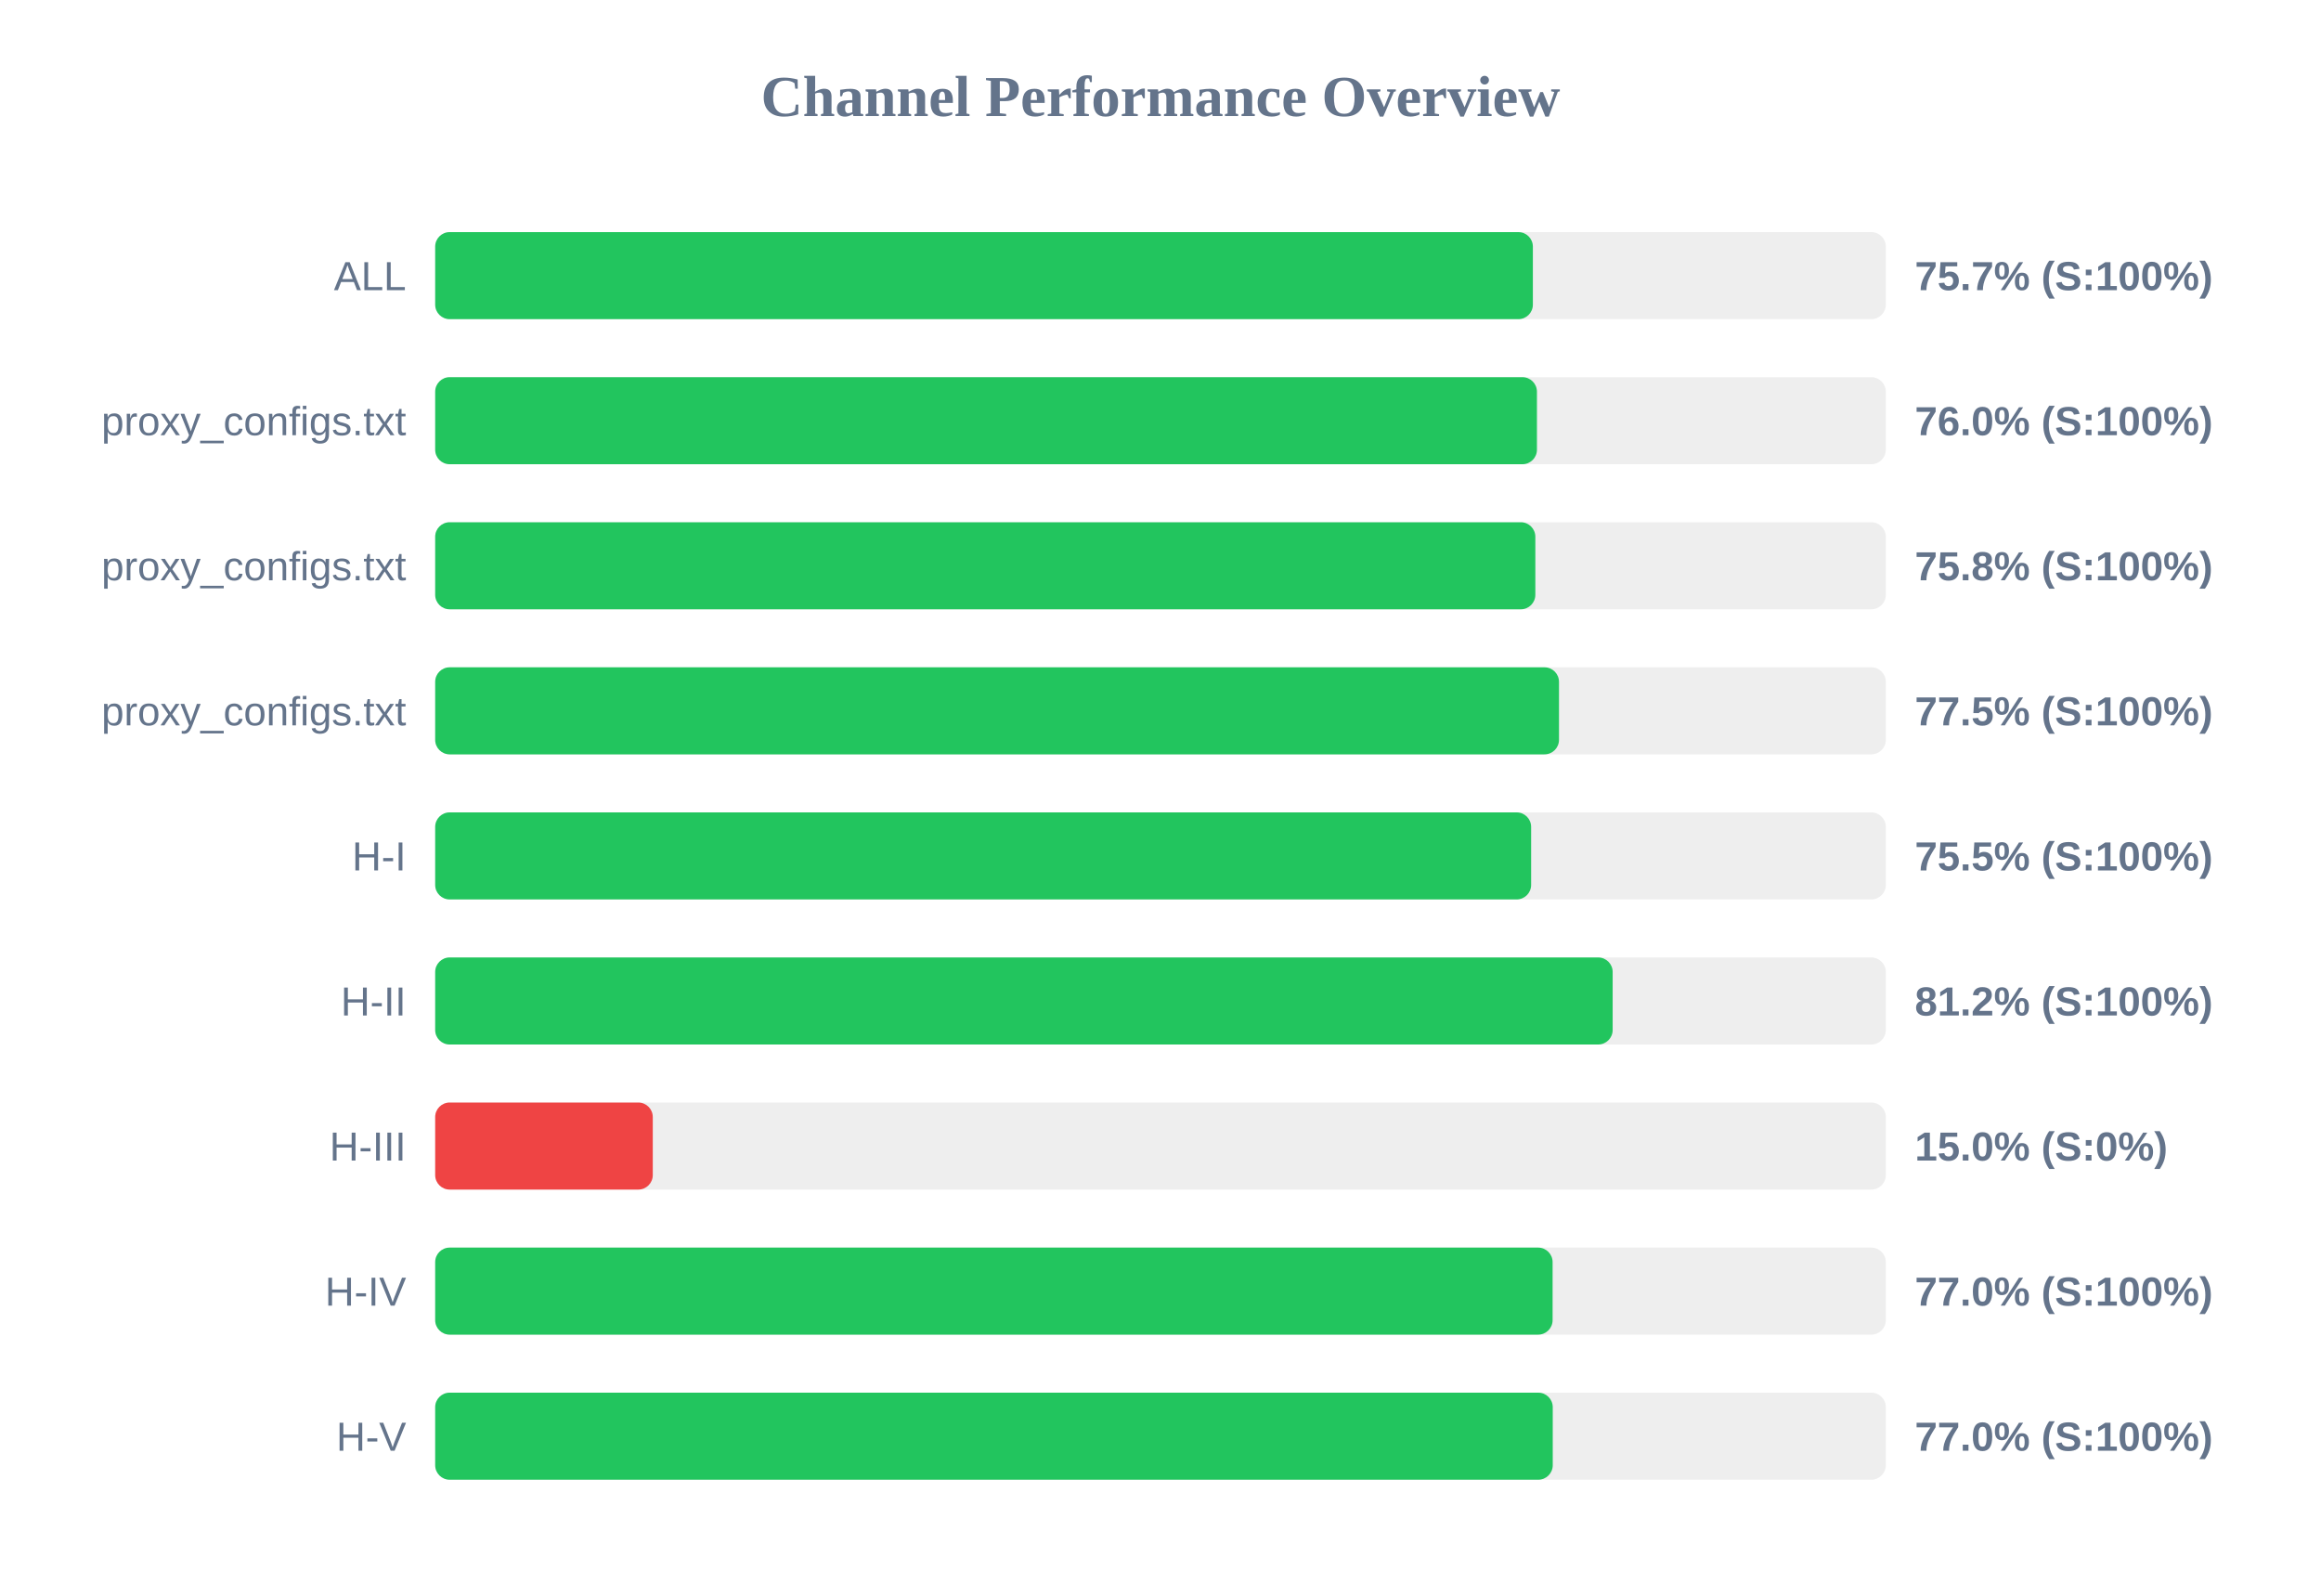
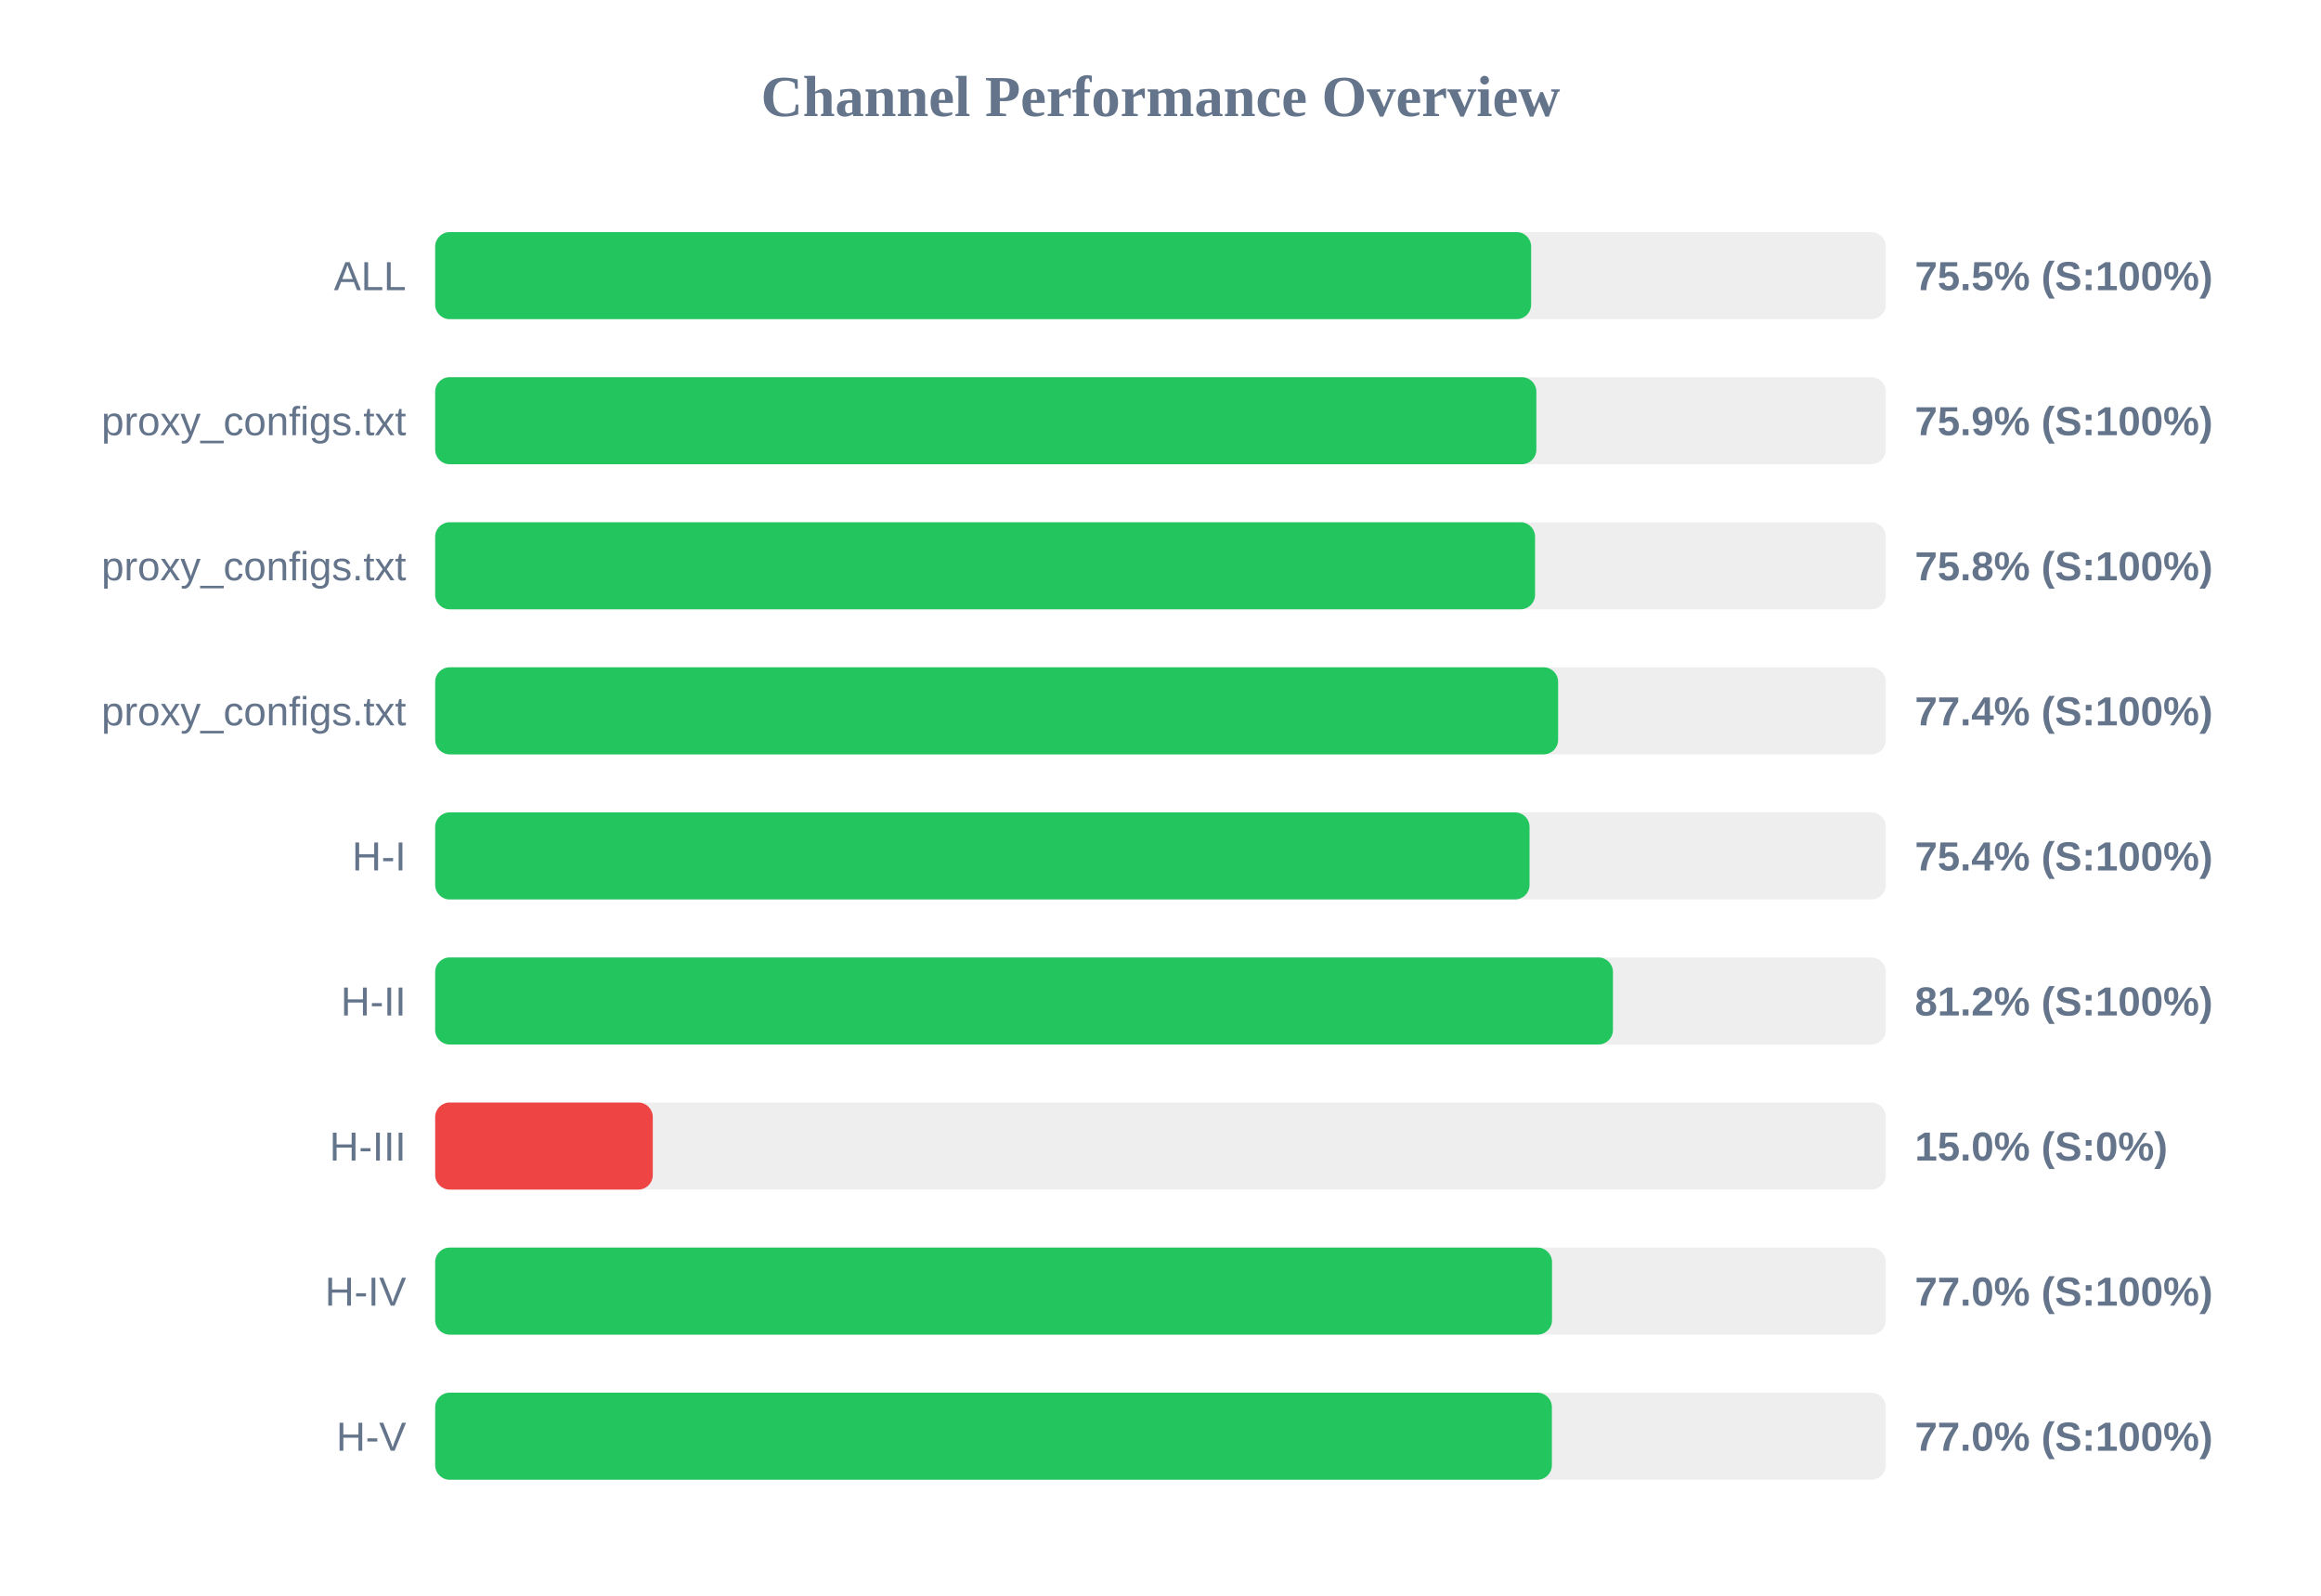
<svg xmlns="http://www.w3.org/2000/svg" width="800" height="550" version="1.1">
  <style>
        .row { font: 14px Arial; fill: #64748b; }
        .score { font: bold 14px Arial; fill: #64748b; }
    </style>
  <text x="400" y="40" text-anchor="middle" font-size="20px" font-weight="bold" fill="#64748b">Channel Performance Overview</text>
  <rect x="150" y="80" width="500" height="30" fill="#eee" rx="5" />
-   <rect x="150" y="80" width="378.35" height="30" fill="#22c55e" rx="5" />
+   <rect x="150" y="80" width="377.75" height="30" fill="#22c55e" rx="5" />
  <text x="140" y="100" text-anchor="end" class="row">ALL</text>
-   <text x="660" y="100" text-anchor="start" class="score">75.7% (S:100%)</text>
+   <text x="660" y="100" text-anchor="start" class="score">75.5% (S:100%)</text>
  <rect x="150" y="130" width="500" height="30" fill="#eee" rx="5" />
-   <rect x="150" y="130" width="379.75" height="30" fill="#22c55e" rx="5" />
+   <rect x="150" y="130" width="379.55" height="30" fill="#22c55e" rx="5" />
  <text x="140" y="150" text-anchor="end" class="row">proxy_configs.txt</text>
-   <text x="660" y="150" text-anchor="start" class="score">76.0% (S:100%)</text>
+   <text x="660" y="150" text-anchor="start" class="score">75.9% (S:100%)</text>
  <rect x="150" y="180" width="500" height="30" fill="#eee" rx="5" />
-   <rect x="150" y="180" width="379.2" height="30" fill="#22c55e" rx="5" />
+   <rect x="150" y="180" width="379.1" height="30" fill="#22c55e" rx="5" />
  <text x="140" y="200" text-anchor="end" class="row">proxy_configs.txt</text>
  <text x="660" y="200" text-anchor="start" class="score">75.8% (S:100%)</text>
  <rect x="150" y="230" width="500" height="30" fill="#eee" rx="5" />
-   <rect x="150" y="230" width="387.35" height="30" fill="#22c55e" rx="5" />
+   <rect x="150" y="230" width="387.05" height="30" fill="#22c55e" rx="5" />
  <text x="140" y="250" text-anchor="end" class="row">proxy_configs.txt</text>
-   <text x="660" y="250" text-anchor="start" class="score">77.5% (S:100%)</text>
+   <text x="660" y="250" text-anchor="start" class="score">77.4% (S:100%)</text>
  <rect x="150" y="280" width="500" height="30" fill="#eee" rx="5" />
-   <rect x="150" y="280" width="377.75" height="30" fill="#22c55e" rx="5" />
+   <rect x="150" y="280" width="377.2" height="30" fill="#22c55e" rx="5" />
  <text x="140" y="300" text-anchor="end" class="row">H-I</text>
-   <text x="660" y="300" text-anchor="start" class="score">75.5% (S:100%)</text>
+   <text x="660" y="300" text-anchor="start" class="score">75.4% (S:100%)</text>
  <rect x="150" y="330" width="500" height="30" fill="#eee" rx="5" />
-   <rect x="150" y="330" width="405.85" height="30" fill="#22c55e" rx="5" />
+   <rect x="150" y="330" width="405.95" height="30" fill="#22c55e" rx="5" />
  <text x="140" y="350" text-anchor="end" class="row">H-II</text>
  <text x="660" y="350" text-anchor="start" class="score">81.2% (S:100%)</text>
  <rect x="150" y="380" width="500" height="30" fill="#eee" rx="5" />
  <rect x="150" y="380" width="75.0" height="30" fill="#ef4444" rx="5" />
  <text x="140" y="400" text-anchor="end" class="row">H-III</text>
  <text x="660" y="400" text-anchor="start" class="score">15.0% (S:0%)</text>
  <rect x="150" y="430" width="500" height="30" fill="#eee" rx="5" />
-   <rect x="150" y="430" width="385.15" height="30" fill="#22c55e" rx="5" />
+   <rect x="150" y="430" width="384.95" height="30" fill="#22c55e" rx="5" />
  <text x="140" y="450" text-anchor="end" class="row">H-IV</text>
  <text x="660" y="450" text-anchor="start" class="score">77.0% (S:100%)</text>
  <rect x="150" y="480" width="500" height="30" fill="#eee" rx="5" />
-   <rect x="150" y="480" width="385.2" height="30" fill="#22c55e" rx="5" />
+   <rect x="150" y="480" width="384.9" height="30" fill="#22c55e" rx="5" />
  <text x="140" y="500" text-anchor="end" class="row">H-V</text>
  <text x="660" y="500" text-anchor="start" class="score">77.0% (S:100%)</text>
</svg>
